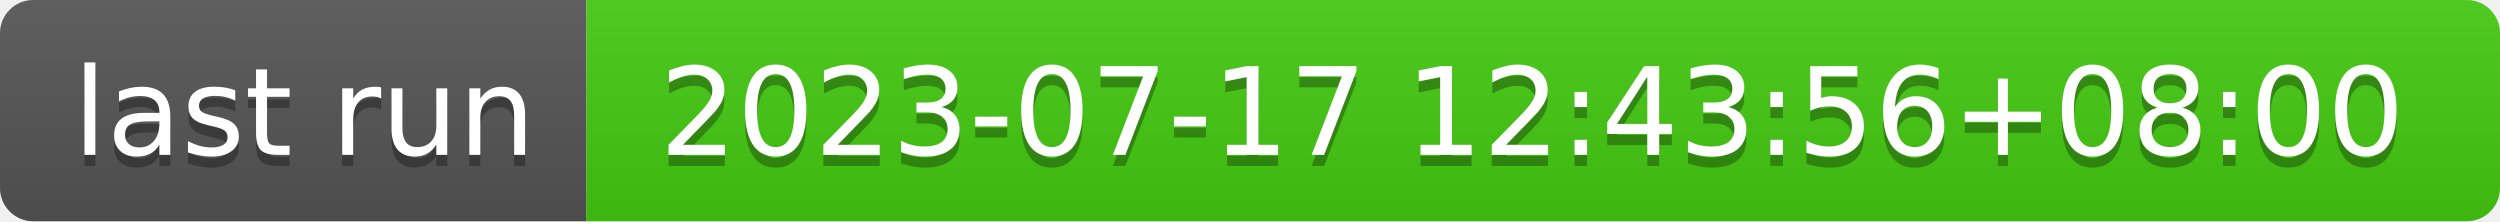
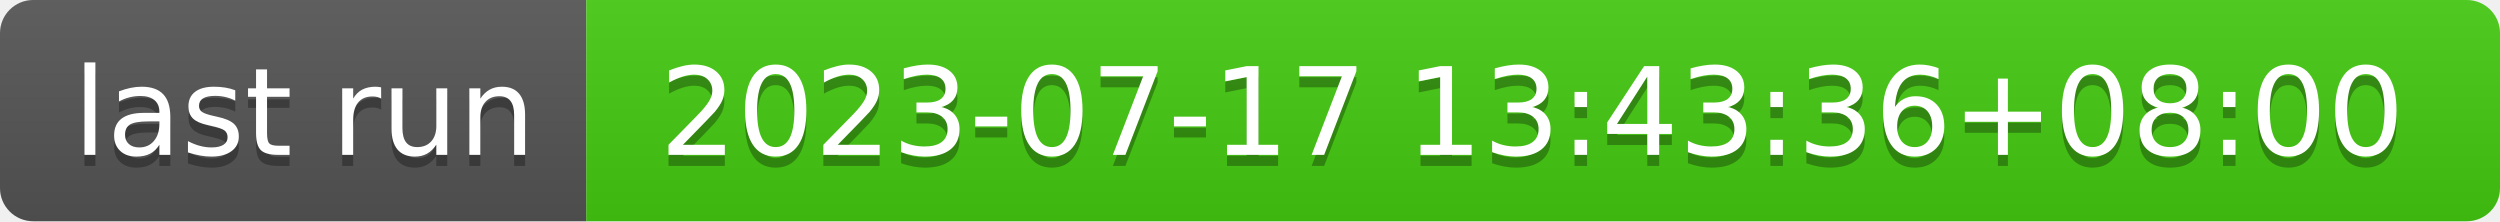
- <svg xmlns="http://www.w3.org/2000/svg" width="226" height="20" role="img" aria-label="last run: 2023-07-17 12:43:56+08:00">
+ <svg xmlns="http://www.w3.org/2000/svg" width="226" height="20" role="img" aria-label="last run: 2023-07-17 13:43:36+08:00">
  <linearGradient id="s" x2="0" y2="100%">
    <stop offset="0" stop-color="#bbb" stop-opacity=".1" />
    <stop offset="1" stop-opacity=".1" />
  </linearGradient>
  <clipPath id="r">
    <rect width="226" height="20" rx="3" fill="#fff" />
  </clipPath>
  <g clip-path="url(#r)">
    <rect width="53" height="20" fill="#555" />
    <rect x="53" width="173" height="20" fill="#4c1" />
    <rect width="226" height="20" fill="url(#s)" />
  </g>
  <g fill="#fff" text-anchor="middle" font-family="Verdana,Geneva,DejaVu Sans,sans-serif" text-rendering="geometricPrecision" font-size="110">
    <text aria-hidden="true" x="275" y="150" fill="#010101" fill-opacity=".3" transform="scale(.1)" textLength="430">last run</text>
    <text x="275" y="140" transform="scale(.1)" fill="#fff" textLength="430">last run</text>
-     <text aria-hidden="true" x="1385" y="150" fill="#010101" fill-opacity=".3" transform="scale(.1)" textLength="1630">2023-07-17 12:43:56+08:00</text>
-     <text x="1385" y="140" transform="scale(.1)" fill="#fff" textLength="1630">2023-07-17 12:43:56+08:00</text>
+     <text aria-hidden="true" x="1385" y="150" fill="#010101" fill-opacity=".3" transform="scale(.1)" textLength="1630">2023-07-17 13:43:36+08:00</text>
+     <text x="1385" y="140" transform="scale(.1)" fill="#fff" textLength="1630">2023-07-17 13:43:36+08:00</text>
  </g>
</svg>
